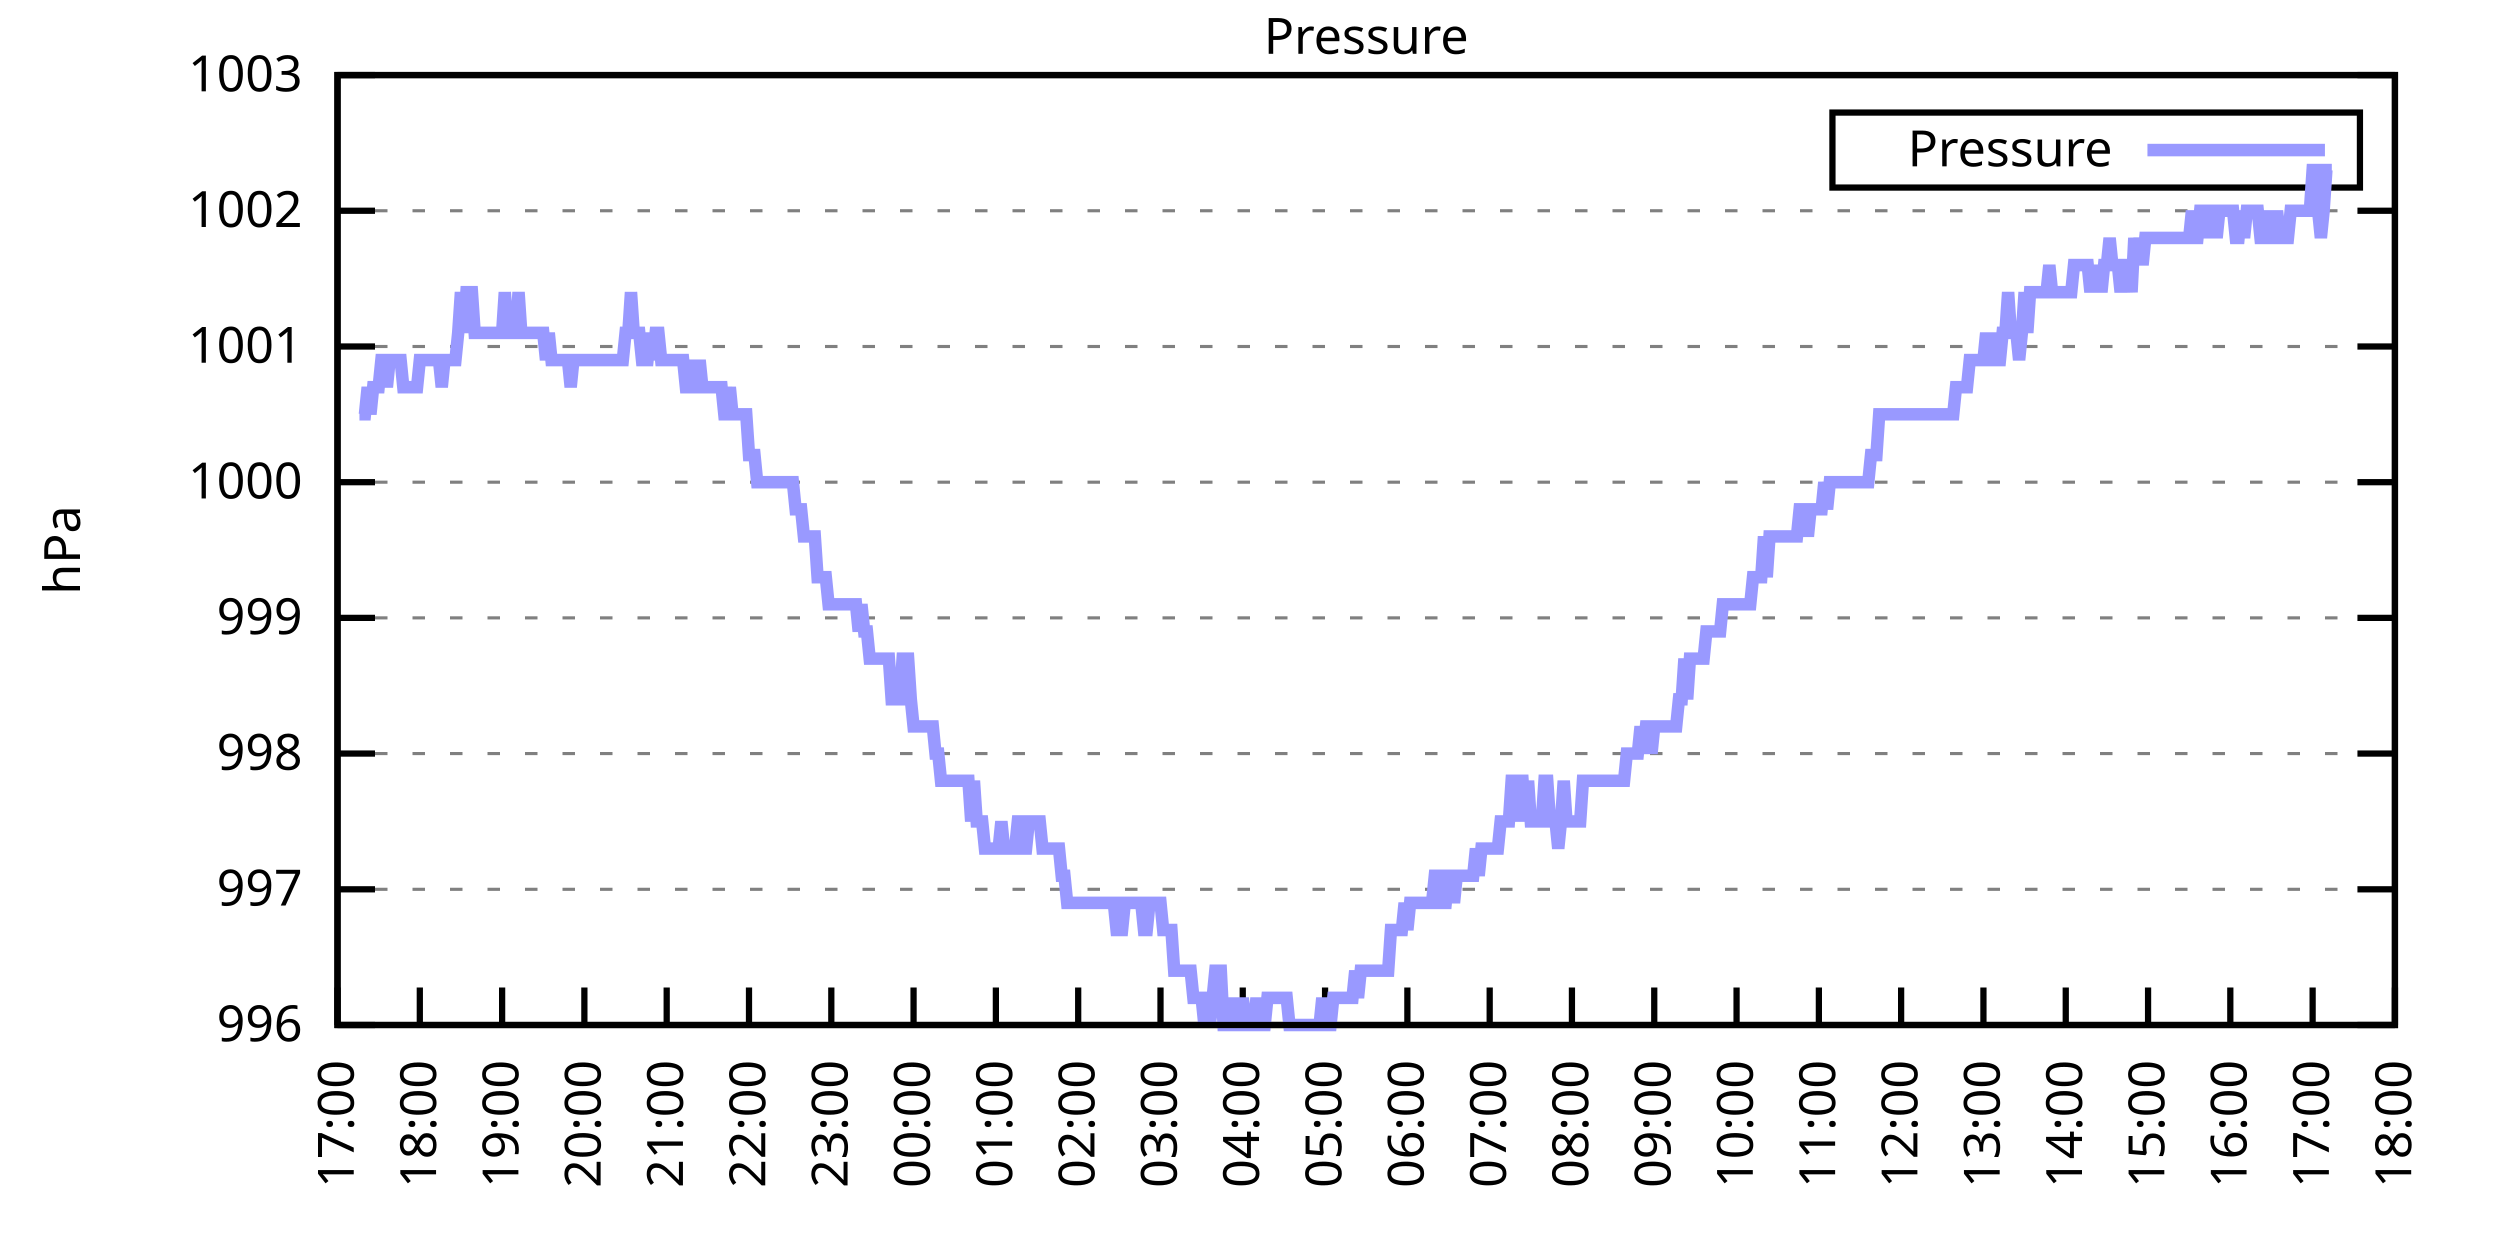
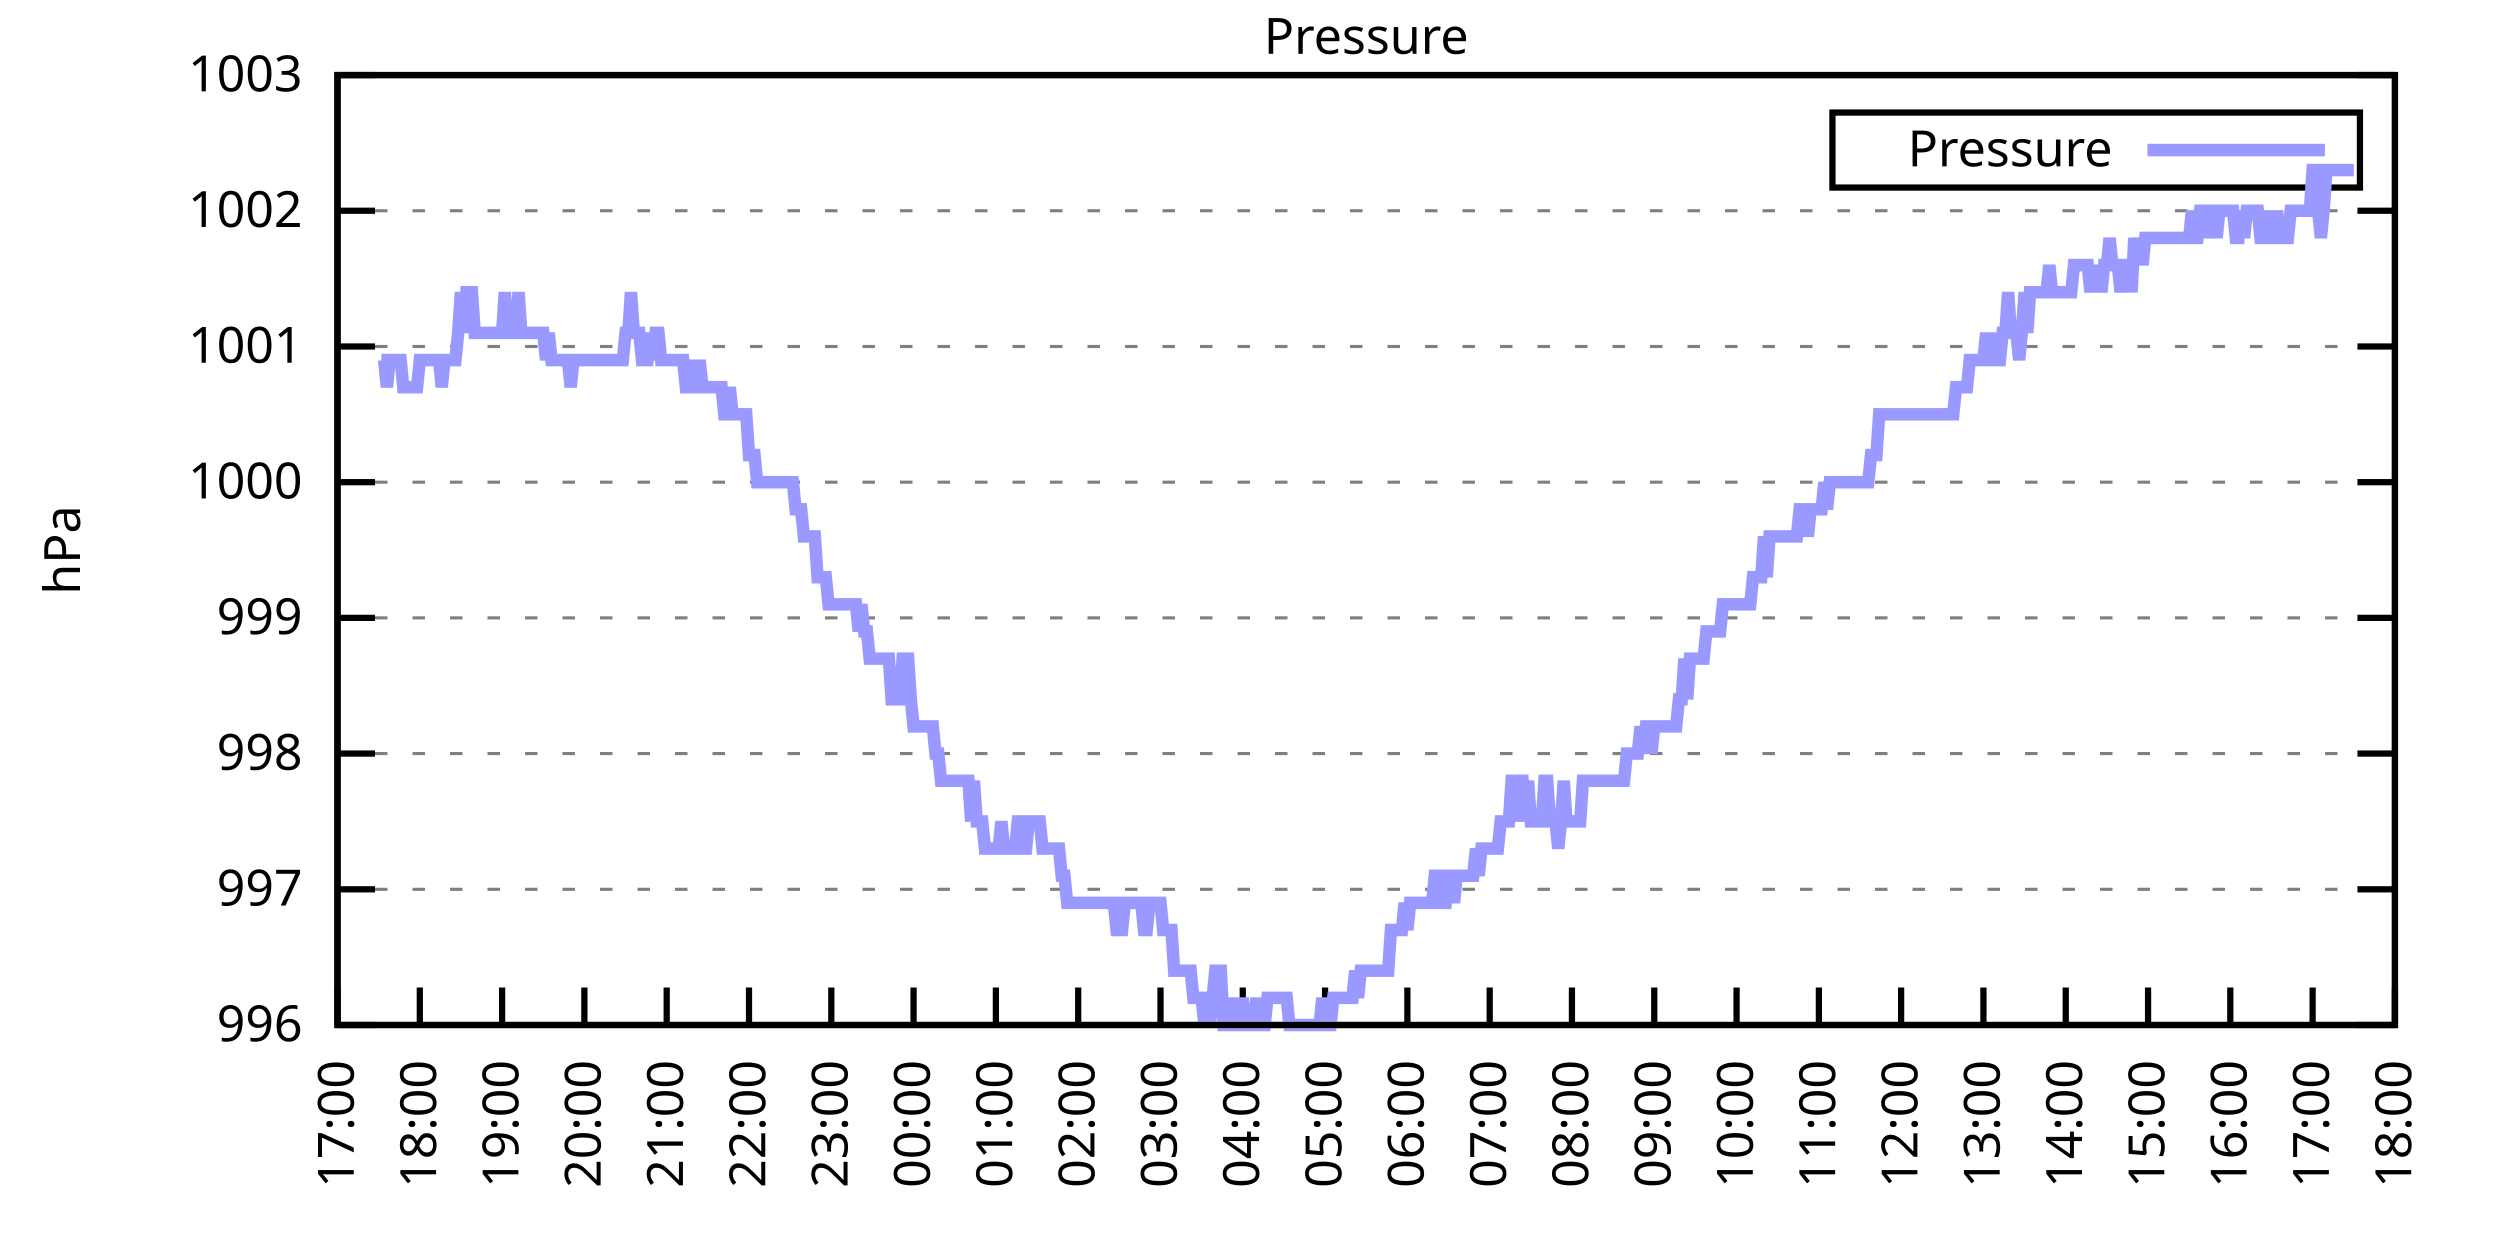
<svg xmlns="http://www.w3.org/2000/svg" xmlns:xlink="http://www.w3.org/1999/xlink" width="400" height="200" viewBox="0 0 400 200">
  <g id="gnuplot_canvas">
    <rect x="0" y="0" width="400" height="200" fill="none" />
    <defs>
      <circle id="gpDot" r="0.5" stroke-width="0.5" stroke="currentColor" />
      <path id="gpPt0" stroke-width="0.333" stroke="currentColor" d="M-1,0 h2 M0,-1 v2" />
      <path id="gpPt1" stroke-width="0.333" stroke="currentColor" d="M-1,-1 L1,1 M1,-1 L-1,1" />
      <path id="gpPt2" stroke-width="0.333" stroke="currentColor" d="M-1,0 L1,0 M0,-1 L0,1 M-1,-1 L1,1 M-1,1 L1,-1" />
      <rect id="gpPt3" stroke-width="0.333" stroke="currentColor" x="-1" y="-1" width="2" height="2" />
      <rect id="gpPt4" stroke-width="0.333" stroke="currentColor" fill="currentColor" x="-1" y="-1" width="2" height="2" />
      <circle id="gpPt5" stroke-width="0.333" stroke="currentColor" cx="0" cy="0" r="1" />
      <use xlink:href="#gpPt5" id="gpPt6" fill="currentColor" stroke="none" />
      <path id="gpPt7" stroke-width="0.333" stroke="currentColor" d="M0,-1.33 L-1.33,0.67 L1.33,0.67 z" />
      <use xlink:href="#gpPt7" id="gpPt8" fill="currentColor" stroke="none" />
      <use xlink:href="#gpPt7" id="gpPt9" stroke="currentColor" transform="rotate(180)" />
      <use xlink:href="#gpPt9" id="gpPt10" fill="currentColor" stroke="none" />
      <use xlink:href="#gpPt3" id="gpPt11" stroke="currentColor" transform="rotate(45)" />
      <use xlink:href="#gpPt11" id="gpPt12" fill="currentColor" stroke="none" />
      <path id="gpPt13" stroke-width="0.333" stroke="currentColor" d="M0,1.330 L1.265,0.411 L0.782,-1.067 L-0.782,-1.076 L-1.265,0.411 z" />
      <use xlink:href="#gpPt13" id="gpPt14" fill="currentColor" stroke="none" />
      <filter id="textbox" filterUnits="objectBoundingBox" x="0" y="0" height="1" width="1">
        <feFlood flood-color="white" flood-opacity="1" result="bgnd" />
        <feComposite in="SourceGraphic" in2="bgnd" operator="atop" />
      </filter>
      <filter id="greybox" filterUnits="objectBoundingBox" x="0" y="0" height="1" width="1">
        <feFlood flood-color="lightgrey" flood-opacity="1" result="grey" />
        <feComposite in="SourceGraphic" in2="grey" operator="atop" />
      </filter>
    </defs>
    <g fill="none" color="white" stroke="currentColor" stroke-width="1.00" stroke-linecap="butt" stroke-linejoin="miter">
</g>
    <g fill="none" color="black" stroke="currentColor" stroke-width="1.00" stroke-linecap="butt" stroke-linejoin="miter">
      <g stroke="none" shape-rendering="crispEdges">
        <polygon fill="rgb(255, 255, 255)" points="54.00,164.00 383.18,164.00 383.18,12.02 54.00,12.02 " />
      </g>
    </g>
    <g fill="none" color="black" stroke="currentColor" stroke-width="1.00" stroke-linecap="butt" stroke-linejoin="miter">
</g>
    <g fill="none" color="black" stroke="black" stroke-width="0.50" stroke-linecap="butt" stroke-linejoin="miter">
</g>
    <g fill="none" color="gray" stroke="currentColor" stroke-width="0.50" stroke-linecap="butt" stroke-linejoin="miter">
      <path stroke="gray" stroke-dasharray="2,4" class="gridline" d="M54.00,164.00 L383.19,164.00  " />
    </g>
    <g fill="none" color="gray" stroke="gray" stroke-width="1.00" stroke-linecap="butt" stroke-linejoin="miter">
</g>
    <g fill="none" color="black" stroke="currentColor" stroke-width="1.00" stroke-linecap="butt" stroke-linejoin="miter">
      <path stroke="black" d="M54.00,164.00 L60.00,164.00 M383.19,164.00 L377.19,164.00  " />
      <g transform="translate(48.40,166.60)" stroke="none" fill="black" font-family="Sans" font-size="8.00" text-anchor="end">
        <text>
          <tspan font-family="Sans"> 996</tspan>
        </text>
      </g>
    </g>
    <g fill="none" color="black" stroke="currentColor" stroke-width="1.00" stroke-linecap="butt" stroke-linejoin="miter">
</g>
    <g fill="none" color="black" stroke="black" stroke-width="0.50" stroke-linecap="butt" stroke-linejoin="miter">
</g>
    <g fill="none" color="gray" stroke="currentColor" stroke-width="0.50" stroke-linecap="butt" stroke-linejoin="miter">
      <path stroke="gray" stroke-dasharray="2,4" class="gridline" d="M54.00,142.29 L383.19,142.29  " />
    </g>
    <g fill="none" color="gray" stroke="gray" stroke-width="1.00" stroke-linecap="butt" stroke-linejoin="miter">
</g>
    <g fill="none" color="black" stroke="currentColor" stroke-width="1.00" stroke-linecap="butt" stroke-linejoin="miter">
      <path stroke="black" d="M54.00,142.29 L60.00,142.29 M383.19,142.29 L377.19,142.29  " />
      <g transform="translate(48.40,144.89)" stroke="none" fill="black" font-family="Sans" font-size="8.00" text-anchor="end">
        <text>
          <tspan font-family="Sans"> 997</tspan>
        </text>
      </g>
    </g>
    <g fill="none" color="black" stroke="currentColor" stroke-width="1.00" stroke-linecap="butt" stroke-linejoin="miter">
</g>
    <g fill="none" color="black" stroke="black" stroke-width="0.50" stroke-linecap="butt" stroke-linejoin="miter">
</g>
    <g fill="none" color="gray" stroke="currentColor" stroke-width="0.50" stroke-linecap="butt" stroke-linejoin="miter">
      <path stroke="gray" stroke-dasharray="2,4" class="gridline" d="M54.00,120.57 L383.19,120.57  " />
    </g>
    <g fill="none" color="gray" stroke="gray" stroke-width="1.00" stroke-linecap="butt" stroke-linejoin="miter">
</g>
    <g fill="none" color="black" stroke="currentColor" stroke-width="1.00" stroke-linecap="butt" stroke-linejoin="miter">
      <path stroke="black" d="M54.00,120.57 L60.00,120.57 M383.19,120.57 L377.19,120.57  " />
      <g transform="translate(48.40,123.17)" stroke="none" fill="black" font-family="Sans" font-size="8.00" text-anchor="end">
        <text>
          <tspan font-family="Sans"> 998</tspan>
        </text>
      </g>
    </g>
    <g fill="none" color="black" stroke="currentColor" stroke-width="1.00" stroke-linecap="butt" stroke-linejoin="miter">
</g>
    <g fill="none" color="black" stroke="black" stroke-width="0.50" stroke-linecap="butt" stroke-linejoin="miter">
</g>
    <g fill="none" color="gray" stroke="currentColor" stroke-width="0.50" stroke-linecap="butt" stroke-linejoin="miter">
      <path stroke="gray" stroke-dasharray="2,4" class="gridline" d="M54.00,98.86 L383.19,98.86  " />
    </g>
    <g fill="none" color="gray" stroke="gray" stroke-width="1.00" stroke-linecap="butt" stroke-linejoin="miter">
</g>
    <g fill="none" color="black" stroke="currentColor" stroke-width="1.00" stroke-linecap="butt" stroke-linejoin="miter">
      <path stroke="black" d="M54.00,98.86 L60.00,98.86 M383.19,98.86 L377.19,98.86  " />
      <g transform="translate(48.40,101.46)" stroke="none" fill="black" font-family="Sans" font-size="8.00" text-anchor="end">
        <text>
          <tspan font-family="Sans"> 999</tspan>
        </text>
      </g>
    </g>
    <g fill="none" color="black" stroke="currentColor" stroke-width="1.00" stroke-linecap="butt" stroke-linejoin="miter">
</g>
    <g fill="none" color="black" stroke="black" stroke-width="0.50" stroke-linecap="butt" stroke-linejoin="miter">
</g>
    <g fill="none" color="gray" stroke="currentColor" stroke-width="0.50" stroke-linecap="butt" stroke-linejoin="miter">
      <path stroke="gray" stroke-dasharray="2,4" class="gridline" d="M54.00,77.15 L383.19,77.15  " />
    </g>
    <g fill="none" color="gray" stroke="gray" stroke-width="1.00" stroke-linecap="butt" stroke-linejoin="miter">
</g>
    <g fill="none" color="black" stroke="currentColor" stroke-width="1.00" stroke-linecap="butt" stroke-linejoin="miter">
      <path stroke="black" d="M54.00,77.15 L60.00,77.15 M383.19,77.15 L377.19,77.15  " />
      <g transform="translate(48.40,79.75)" stroke="none" fill="black" font-family="Sans" font-size="8.00" text-anchor="end">
        <text>
          <tspan font-family="Sans"> 1000</tspan>
        </text>
      </g>
    </g>
    <g fill="none" color="black" stroke="currentColor" stroke-width="1.00" stroke-linecap="butt" stroke-linejoin="miter">
</g>
    <g fill="none" color="black" stroke="black" stroke-width="0.50" stroke-linecap="butt" stroke-linejoin="miter">
</g>
    <g fill="none" color="gray" stroke="currentColor" stroke-width="0.50" stroke-linecap="butt" stroke-linejoin="miter">
      <path stroke="gray" stroke-dasharray="2,4" class="gridline" d="M54.00,55.44 L383.19,55.44  " />
    </g>
    <g fill="none" color="gray" stroke="gray" stroke-width="1.00" stroke-linecap="butt" stroke-linejoin="miter">
</g>
    <g fill="none" color="black" stroke="currentColor" stroke-width="1.00" stroke-linecap="butt" stroke-linejoin="miter">
      <path stroke="black" d="M54.00,55.44 L60.00,55.44 M383.19,55.44 L377.19,55.44  " />
      <g transform="translate(48.40,58.04)" stroke="none" fill="black" font-family="Sans" font-size="8.00" text-anchor="end">
        <text>
          <tspan font-family="Sans"> 1001</tspan>
        </text>
      </g>
    </g>
    <g fill="none" color="black" stroke="currentColor" stroke-width="1.00" stroke-linecap="butt" stroke-linejoin="miter">
</g>
    <g fill="none" color="black" stroke="black" stroke-width="0.50" stroke-linecap="butt" stroke-linejoin="miter">
</g>
    <g fill="none" color="gray" stroke="currentColor" stroke-width="0.50" stroke-linecap="butt" stroke-linejoin="miter">
      <path stroke="gray" stroke-dasharray="2,4" class="gridline" d="M54.00,33.72 L383.19,33.72  " />
    </g>
    <g fill="none" color="gray" stroke="gray" stroke-width="1.00" stroke-linecap="butt" stroke-linejoin="miter">
</g>
    <g fill="none" color="black" stroke="currentColor" stroke-width="1.00" stroke-linecap="butt" stroke-linejoin="miter">
      <path stroke="black" d="M54.00,33.72 L60.00,33.72 M383.19,33.72 L377.19,33.72  " />
      <g transform="translate(48.40,36.32)" stroke="none" fill="black" font-family="Sans" font-size="8.00" text-anchor="end">
        <text>
          <tspan font-family="Sans"> 1002</tspan>
        </text>
      </g>
    </g>
    <g fill="none" color="black" stroke="currentColor" stroke-width="1.00" stroke-linecap="butt" stroke-linejoin="miter">
</g>
    <g fill="none" color="black" stroke="black" stroke-width="0.50" stroke-linecap="butt" stroke-linejoin="miter">
</g>
    <g fill="none" color="gray" stroke="currentColor" stroke-width="0.50" stroke-linecap="butt" stroke-linejoin="miter">
      <path stroke="gray" stroke-dasharray="2,4" class="gridline" d="M54.00,12.01 L383.19,12.01  " />
    </g>
    <g fill="none" color="gray" stroke="gray" stroke-width="1.00" stroke-linecap="butt" stroke-linejoin="miter">
</g>
    <g fill="none" color="black" stroke="currentColor" stroke-width="1.00" stroke-linecap="butt" stroke-linejoin="miter">
      <path stroke="black" d="M54.00,12.01 L60.00,12.01 M383.19,12.01 L377.19,12.01  " />
      <g transform="translate(48.40,14.61)" stroke="none" fill="black" font-family="Sans" font-size="8.00" text-anchor="end">
        <text>
          <tspan font-family="Sans"> 1003</tspan>
        </text>
      </g>
    </g>
    <g fill="none" color="black" stroke="currentColor" stroke-width="1.00" stroke-linecap="butt" stroke-linejoin="miter">
      <path stroke="black" d="M54.00,164.00 L54.00,158.00  " />
      <g transform="translate(56.60,169.60) rotate(270.00)" stroke="none" fill="black" font-family="Sans" font-size="8.00" text-anchor="end">
        <text>
          <tspan font-family="Sans">17:00</tspan>
        </text>
      </g>
    </g>
    <g fill="none" color="black" stroke="currentColor" stroke-width="1.00" stroke-linecap="butt" stroke-linejoin="miter">
      <path stroke="black" d="M67.17,164.00 L67.17,158.00  " />
      <g transform="translate(69.77,169.60) rotate(270.00)" stroke="none" fill="black" font-family="Sans" font-size="8.00" text-anchor="end">
        <text>
          <tspan font-family="Sans">18:00</tspan>
        </text>
      </g>
    </g>
    <g fill="none" color="black" stroke="currentColor" stroke-width="1.00" stroke-linecap="butt" stroke-linejoin="miter">
      <path stroke="black" d="M80.34,164.00 L80.34,158.00  " />
      <g transform="translate(82.94,169.60) rotate(270.00)" stroke="none" fill="black" font-family="Sans" font-size="8.00" text-anchor="end">
        <text>
          <tspan font-family="Sans">19:00</tspan>
        </text>
      </g>
    </g>
    <g fill="none" color="black" stroke="currentColor" stroke-width="1.00" stroke-linecap="butt" stroke-linejoin="miter">
      <path stroke="black" d="M93.50,164.00 L93.50,158.00  " />
      <g transform="translate(96.10,169.60) rotate(270.00)" stroke="none" fill="black" font-family="Sans" font-size="8.00" text-anchor="end">
        <text>
          <tspan font-family="Sans">20:00</tspan>
        </text>
      </g>
    </g>
    <g fill="none" color="black" stroke="currentColor" stroke-width="1.00" stroke-linecap="butt" stroke-linejoin="miter">
      <path stroke="black" d="M106.67,164.00 L106.67,158.00  " />
      <g transform="translate(109.27,169.60) rotate(270.00)" stroke="none" fill="black" font-family="Sans" font-size="8.00" text-anchor="end">
        <text>
          <tspan font-family="Sans">21:00</tspan>
        </text>
      </g>
    </g>
    <g fill="none" color="black" stroke="currentColor" stroke-width="1.00" stroke-linecap="butt" stroke-linejoin="miter">
      <path stroke="black" d="M119.84,164.00 L119.84,158.00  " />
      <g transform="translate(122.44,169.60) rotate(270.00)" stroke="none" fill="black" font-family="Sans" font-size="8.00" text-anchor="end">
        <text>
          <tspan font-family="Sans">22:00</tspan>
        </text>
      </g>
    </g>
    <g fill="none" color="black" stroke="currentColor" stroke-width="1.00" stroke-linecap="butt" stroke-linejoin="miter">
      <path stroke="black" d="M133.01,164.00 L133.01,158.00  " />
      <g transform="translate(135.61,169.60) rotate(270.00)" stroke="none" fill="black" font-family="Sans" font-size="8.00" text-anchor="end">
        <text>
          <tspan font-family="Sans">23:00</tspan>
        </text>
      </g>
    </g>
    <g fill="none" color="black" stroke="currentColor" stroke-width="1.00" stroke-linecap="butt" stroke-linejoin="miter">
      <path stroke="black" d="M146.17,164.00 L146.17,158.00  " />
      <g transform="translate(148.77,169.60) rotate(270.00)" stroke="none" fill="black" font-family="Sans" font-size="8.00" text-anchor="end">
        <text>
          <tspan font-family="Sans">00:00</tspan>
        </text>
      </g>
    </g>
    <g fill="none" color="black" stroke="currentColor" stroke-width="1.00" stroke-linecap="butt" stroke-linejoin="miter">
      <path stroke="black" d="M159.34,164.00 L159.34,158.00  " />
      <g transform="translate(161.94,169.60) rotate(270.00)" stroke="none" fill="black" font-family="Sans" font-size="8.00" text-anchor="end">
        <text>
          <tspan font-family="Sans">01:00</tspan>
        </text>
      </g>
    </g>
    <g fill="none" color="black" stroke="currentColor" stroke-width="1.00" stroke-linecap="butt" stroke-linejoin="miter">
      <path stroke="black" d="M172.51,164.00 L172.51,158.00  " />
      <g transform="translate(175.11,169.60) rotate(270.00)" stroke="none" fill="black" font-family="Sans" font-size="8.00" text-anchor="end">
        <text>
          <tspan font-family="Sans">02:00</tspan>
        </text>
      </g>
    </g>
    <g fill="none" color="black" stroke="currentColor" stroke-width="1.00" stroke-linecap="butt" stroke-linejoin="miter">
      <path stroke="black" d="M185.68,164.00 L185.68,158.00  " />
      <g transform="translate(188.28,169.60) rotate(270.00)" stroke="none" fill="black" font-family="Sans" font-size="8.00" text-anchor="end">
        <text>
          <tspan font-family="Sans">03:00</tspan>
        </text>
      </g>
    </g>
    <g fill="none" color="black" stroke="currentColor" stroke-width="1.00" stroke-linecap="butt" stroke-linejoin="miter">
      <path stroke="black" d="M198.84,164.00 L198.84,158.00  " />
      <g transform="translate(201.44,169.60) rotate(270.00)" stroke="none" fill="black" font-family="Sans" font-size="8.00" text-anchor="end">
        <text>
          <tspan font-family="Sans">04:00</tspan>
        </text>
      </g>
    </g>
    <g fill="none" color="black" stroke="currentColor" stroke-width="1.00" stroke-linecap="butt" stroke-linejoin="miter">
      <path stroke="black" d="M212.01,164.00 L212.01,158.00  " />
      <g transform="translate(214.61,169.60) rotate(270.00)" stroke="none" fill="black" font-family="Sans" font-size="8.00" text-anchor="end">
        <text>
          <tspan font-family="Sans">05:00</tspan>
        </text>
      </g>
    </g>
    <g fill="none" color="black" stroke="currentColor" stroke-width="1.00" stroke-linecap="butt" stroke-linejoin="miter">
      <path stroke="black" d="M225.18,164.00 L225.18,158.00  " />
      <g transform="translate(227.78,169.60) rotate(270.00)" stroke="none" fill="black" font-family="Sans" font-size="8.00" text-anchor="end">
        <text>
          <tspan font-family="Sans">06:00</tspan>
        </text>
      </g>
    </g>
    <g fill="none" color="black" stroke="currentColor" stroke-width="1.00" stroke-linecap="butt" stroke-linejoin="miter">
      <path stroke="black" d="M238.35,164.00 L238.35,158.00  " />
      <g transform="translate(240.95,169.60) rotate(270.00)" stroke="none" fill="black" font-family="Sans" font-size="8.00" text-anchor="end">
        <text>
          <tspan font-family="Sans">07:00</tspan>
        </text>
      </g>
    </g>
    <g fill="none" color="black" stroke="currentColor" stroke-width="1.00" stroke-linecap="butt" stroke-linejoin="miter">
      <path stroke="black" d="M251.51,164.00 L251.51,158.00  " />
      <g transform="translate(254.11,169.60) rotate(270.00)" stroke="none" fill="black" font-family="Sans" font-size="8.00" text-anchor="end">
        <text>
          <tspan font-family="Sans">08:00</tspan>
        </text>
      </g>
    </g>
    <g fill="none" color="black" stroke="currentColor" stroke-width="1.00" stroke-linecap="butt" stroke-linejoin="miter">
      <path stroke="black" d="M264.68,164.00 L264.68,158.00  " />
      <g transform="translate(267.28,169.60) rotate(270.00)" stroke="none" fill="black" font-family="Sans" font-size="8.00" text-anchor="end">
        <text>
          <tspan font-family="Sans">09:00</tspan>
        </text>
      </g>
    </g>
    <g fill="none" color="black" stroke="currentColor" stroke-width="1.00" stroke-linecap="butt" stroke-linejoin="miter">
      <path stroke="black" d="M277.85,164.00 L277.85,158.00  " />
      <g transform="translate(280.45,169.60) rotate(270.00)" stroke="none" fill="black" font-family="Sans" font-size="8.00" text-anchor="end">
        <text>
          <tspan font-family="Sans">10:00</tspan>
        </text>
      </g>
    </g>
    <g fill="none" color="black" stroke="currentColor" stroke-width="1.00" stroke-linecap="butt" stroke-linejoin="miter">
      <path stroke="black" d="M291.02,164.00 L291.02,158.00  " />
      <g transform="translate(293.62,169.60) rotate(270.00)" stroke="none" fill="black" font-family="Sans" font-size="8.00" text-anchor="end">
        <text>
          <tspan font-family="Sans">11:00</tspan>
        </text>
      </g>
    </g>
    <g fill="none" color="black" stroke="currentColor" stroke-width="1.00" stroke-linecap="butt" stroke-linejoin="miter">
      <path stroke="black" d="M304.18,164.00 L304.18,158.00  " />
      <g transform="translate(306.78,169.60) rotate(270.00)" stroke="none" fill="black" font-family="Sans" font-size="8.00" text-anchor="end">
        <text>
          <tspan font-family="Sans">12:00</tspan>
        </text>
      </g>
    </g>
    <g fill="none" color="black" stroke="currentColor" stroke-width="1.00" stroke-linecap="butt" stroke-linejoin="miter">
      <path stroke="black" d="M317.35,164.00 L317.35,158.00  " />
      <g transform="translate(319.95,169.60) rotate(270.00)" stroke="none" fill="black" font-family="Sans" font-size="8.00" text-anchor="end">
        <text>
          <tspan font-family="Sans">13:00</tspan>
        </text>
      </g>
    </g>
    <g fill="none" color="black" stroke="currentColor" stroke-width="1.00" stroke-linecap="butt" stroke-linejoin="miter">
      <path stroke="black" d="M330.52,164.00 L330.52,158.00  " />
      <g transform="translate(333.12,169.60) rotate(270.00)" stroke="none" fill="black" font-family="Sans" font-size="8.00" text-anchor="end">
        <text>
          <tspan font-family="Sans">14:00</tspan>
        </text>
      </g>
    </g>
    <g fill="none" color="black" stroke="currentColor" stroke-width="1.00" stroke-linecap="butt" stroke-linejoin="miter">
      <path stroke="black" d="M343.69,164.00 L343.69,158.00  " />
      <g transform="translate(346.29,169.60) rotate(270.00)" stroke="none" fill="black" font-family="Sans" font-size="8.00" text-anchor="end">
        <text>
          <tspan font-family="Sans">15:00</tspan>
        </text>
      </g>
    </g>
    <g fill="none" color="black" stroke="currentColor" stroke-width="1.00" stroke-linecap="butt" stroke-linejoin="miter">
      <path stroke="black" d="M356.85,164.00 L356.85,158.00  " />
      <g transform="translate(359.45,169.60) rotate(270.00)" stroke="none" fill="black" font-family="Sans" font-size="8.00" text-anchor="end">
        <text>
          <tspan font-family="Sans">16:00</tspan>
        </text>
      </g>
    </g>
    <g fill="none" color="black" stroke="currentColor" stroke-width="1.00" stroke-linecap="butt" stroke-linejoin="miter">
      <path stroke="black" d="M370.02,164.00 L370.02,158.00  " />
      <g transform="translate(372.62,169.60) rotate(270.00)" stroke="none" fill="black" font-family="Sans" font-size="8.00" text-anchor="end">
        <text>
          <tspan font-family="Sans">17:00</tspan>
        </text>
      </g>
    </g>
    <g fill="none" color="black" stroke="currentColor" stroke-width="1.00" stroke-linecap="butt" stroke-linejoin="miter">
      <path stroke="black" d="M383.19,164.00 L383.19,158.00  " />
      <g transform="translate(385.79,169.60) rotate(270.00)" stroke="none" fill="black" font-family="Sans" font-size="8.00" text-anchor="end">
        <text>
          <tspan font-family="Sans">18:00</tspan>
        </text>
      </g>
    </g>
    <g fill="none" color="black" stroke="currentColor" stroke-width="1.00" stroke-linecap="butt" stroke-linejoin="miter">
</g>
    <g fill="none" color="black" stroke="currentColor" stroke-width="1.00" stroke-linecap="butt" stroke-linejoin="miter">
      <path stroke="black" d="M54.00,12.01 L54.00,164.00 L383.19,164.00 L383.19,12.01 L54.00,12.01 Z  " />
    </g>
    <g fill="none" color="black" stroke="currentColor" stroke-width="1.00" stroke-linecap="butt" stroke-linejoin="miter">
</g>
    <g fill="none" color="black" stroke="currentColor" stroke-width="1.00" stroke-linecap="butt" stroke-linejoin="miter">
      <path stroke="black" d="M293.19,30.01 L293.19,18.01 L377.59,18.01 L377.59,30.01 L293.19,30.01 Z  " />
    </g>
    <g id="Pressure_plot_1">
      <g fill="none" color="white" stroke="black" stroke-width="2.00" stroke-linecap="butt" stroke-linejoin="miter">
</g>
      <g fill="none" color="black" stroke="currentColor" stroke-width="2.00" stroke-linecap="butt" stroke-linejoin="miter">
        <g transform="translate(337.99,26.61)" stroke="none" fill="black" font-family="Sans" font-size="8.00" text-anchor="end">
          <text>
            <tspan font-family="Sans">Pressure</tspan>
          </text>
        </g>
      </g>
      <g fill="none" color="black" stroke="currentColor" stroke-width="2.00" stroke-linecap="butt" stroke-linejoin="miter">
-         <path stroke="rgb(153, 153, 255)" d="M343.59,24.01 L371.99,24.01 M57.51,66.29 L57.95,66.29 L58.39,66.29 L58.83,61.95 L59.27,66.29 L59.71,61.95   L60.14,61.95 L60.58,61.95 L61.02,57.61 L61.46,57.61 L61.90,61.95 L62.34,57.61 L62.78,57.61 L63.22,57.61   L63.66,57.61 L64.10,57.61 L64.53,61.95 L64.97,61.95 L65.41,61.95 L65.85,61.95 L66.29,61.95 L66.73,61.95   L67.17,57.61 L67.61,57.61 L68.05,57.61 L68.48,57.61 L68.92,57.61 L69.36,57.61 L69.80,57.61 L70.24,57.61   L70.68,61.95 L71.12,57.61 L71.56,57.61 L72.00,57.61 L72.43,57.61 L72.87,57.61 L73.31,53.26 L73.75,46.75   L74.19,53.26 L74.63,46.75 L75.07,46.75 L75.51,46.75 L75.95,53.26 L76.38,53.26 L76.82,53.26 L77.26,53.26   L77.70,53.26 L78.14,53.26 L78.58,53.26 L79.02,53.26 L79.46,53.26 L79.90,53.26 L80.34,53.26 L80.77,46.75   L81.21,53.26 L81.65,53.26 L82.09,53.26 L82.53,53.26 L82.97,46.75 L83.41,53.26 L83.85,53.26 L84.29,53.26   L84.72,53.26 L85.16,53.26 L85.60,53.26 L86.04,53.26 L86.48,53.26 L86.92,53.26 L87.36,57.61 L87.80,53.26   L88.24,57.61 L88.67,57.61 L89.11,57.61 L89.55,57.61 L89.99,57.61 L90.43,57.61 L90.87,57.61 L91.31,61.95   L91.75,57.61 L92.19,57.61 L92.62,57.61 L93.06,57.61 L93.50,57.61 L93.94,57.61 L94.38,57.61 L94.82,57.61   L95.26,57.61 L95.70,57.61 L96.14,57.61 L96.58,57.61 L97.01,57.61 L97.45,57.61 L97.89,57.61 L98.33,57.61   L98.77,57.61 L99.21,57.61 L99.65,57.61 L100.09,53.26 L100.53,53.26 L100.96,46.75 L101.40,53.26 L101.84,53.26   L102.28,53.26 L102.72,57.61 L103.16,57.61 L103.60,57.61 L104.04,53.26 L104.48,57.61 L104.91,53.26 L105.35,53.26   L105.79,57.61 L106.23,57.61 L106.67,57.61 L107.11,57.61 L107.55,57.61 L107.99,57.61 L108.43,57.61 L108.87,57.61   L109.30,57.61 L109.74,61.95 L110.18,61.95 L110.62,61.95 L111.06,57.61 L111.50,61.95 L111.94,57.61 L112.38,61.95   L112.82,61.95 L113.25,61.95 L113.69,61.95 L114.13,61.95 L114.57,61.95 L115.01,61.95 L115.45,61.95 L115.89,66.29   L116.33,66.29 L116.77,61.95 L117.20,66.29 L117.64,66.29 L118.08,66.29 L118.52,66.29 L118.96,66.29 L119.40,66.29   L119.84,72.81 L120.28,72.81 L120.72,72.81 L121.15,77.15 L121.59,77.15 L122.03,77.15 L122.47,77.15 L122.91,77.15   L123.35,77.15 L123.79,77.15 L124.23,77.15 L124.67,77.15 L125.11,77.15 L125.54,77.15 L125.98,77.15 L126.42,77.15   L126.86,77.15 L127.30,81.49 L127.74,81.49 L128.18,81.49 L128.62,85.83 L129.06,85.83 L129.49,85.83 L129.93,85.83   L130.37,85.83 L130.81,92.35 L131.25,92.35 L131.69,92.35 L132.13,92.35 L132.57,96.69 L133.01,96.69 L133.44,96.69   L133.88,96.69 L134.32,96.69 L134.76,96.69 L135.20,96.69 L135.64,96.69 L136.08,96.69 L136.52,96.69 L136.96,96.69   L137.39,101.03 L137.83,96.69 L138.27,101.03 L138.71,101.03 L139.15,105.38 L139.59,105.38 L140.03,105.38 L140.47,105.38   L140.91,105.38 L141.35,105.38 L141.78,105.38 L142.22,105.38 L142.66,111.89 L143.10,111.89 L143.54,111.89 L143.98,111.89   L144.42,105.38 L144.86,105.38 L145.30,105.38 L145.73,111.89 L146.17,116.23 L146.61,116.23 L147.05,116.23 L147.49,116.23   L147.93,116.23 L148.37,116.23 L148.81,116.23 L149.25,116.23 L149.68,120.57 L150.12,120.57 L150.56,124.92 L151.00,124.92   L151.44,124.92 L151.88,124.92 L152.32,124.92 L152.76,124.92 L153.20,124.92 L153.63,124.92 L154.07,124.92 L154.51,124.92   L154.95,124.92 L155.39,131.43 L155.83,124.92 L156.27,131.43 L156.71,131.43 L157.15,131.43 L157.59,135.77 L158.02,135.77   L158.46,135.77 L158.90,135.77 L159.34,135.77 L159.78,135.77 L160.22,131.43 L160.66,135.77 L161.10,135.77 L161.54,135.77   L161.97,135.77 L162.41,135.77 L162.85,131.43 L163.29,131.43 L163.73,135.77 L164.17,135.77 L164.61,131.43 L165.05,131.43   L165.49,131.43 L165.92,131.43 L166.36,131.43 L166.80,135.77 L167.24,135.77 L167.68,135.77 L168.12,135.77 L168.56,135.77   L169.00,135.77 L169.44,135.77 L169.87,140.12 L170.31,140.12 L170.75,144.46 L171.19,144.46 L171.63,144.46 L172.07,144.46   L172.51,144.46 L172.95,144.46 L173.39,144.46 L173.83,144.46 L174.26,144.46 L174.70,144.46 L175.14,144.46 L175.58,144.46   L176.02,144.46 L176.46,144.46 L176.90,144.46 L177.34,144.46 L177.78,144.46 L178.21,144.46 L178.65,148.80 L179.09,148.80   L179.53,148.80 L179.97,144.46 L180.41,144.46 L180.85,144.46 L181.29,144.46 L181.73,144.46 L182.16,144.46 L182.60,144.46   L183.04,148.80 L183.48,148.80 L183.92,144.46 L184.36,144.46 L184.80,144.46 L185.24,144.46 L185.68,144.46 L186.11,148.80   L186.55,148.80 L186.99,148.80 L187.43,148.80 L187.87,155.31 L188.31,155.31 L188.75,155.31 L189.19,155.31 L189.63,155.31   L190.07,155.31 L190.50,155.31 L190.94,159.66 L191.38,159.66 L191.82,159.66 L192.26,159.66 L192.70,164.00 L193.14,159.66   L193.58,164.00 L194.02,159.66 L194.45,155.31 L194.89,155.31 L195.33,155.31 L195.77,164.00 L196.21,164.00 L196.65,164.00   L197.09,164.00 L197.53,159.66 L197.97,164.00 L198.40,164.00 L198.84,159.66 L199.28,164.00 L199.72,164.00 L200.16,164.00   L200.60,164.00 L201.04,159.66 L201.48,164.00 L201.92,164.00 L202.35,164.00 L202.79,159.66 L203.23,159.66 L203.67,159.66   L204.11,159.66 L204.55,159.66 L204.99,159.66 L205.43,159.66 L205.87,159.66 L206.31,164.00 L206.74,164.00 L207.18,164.00   L207.62,164.00 L208.06,164.00 L208.50,164.00 L208.94,164.00 L209.38,164.00 L209.82,164.00 L210.26,164.00 L210.69,164.00   L211.13,164.00 L211.57,159.66 L212.01,164.00 L212.45,164.00 L212.89,164.00 L213.33,159.66 L213.77,159.66 L214.21,159.66   L214.64,159.66 L215.08,159.66 L215.52,159.66 L215.96,159.66 L216.40,159.66 L216.84,155.31 L217.28,159.66 L217.72,155.31   L218.16,155.31 L218.60,155.31 L219.03,155.31 L219.47,155.31 L219.91,155.31 L220.35,155.31 L220.79,155.31 L221.23,155.31   L221.67,155.31 L222.11,155.31 L222.55,148.80 L222.98,148.80 L223.42,148.80 L223.86,148.80 L224.30,148.80 L224.74,144.46   L225.18,148.80 L225.62,144.46 L226.06,144.46 L226.50,144.46 L226.93,144.46 L227.37,144.46 L227.81,144.46 L228.25,144.46   L228.69,144.46 L229.13,144.46 L229.57,140.12 L230.01,140.12 L230.45,140.12 L230.88,144.46 L231.32,144.46 L231.76,140.12   L232.20,140.12 L232.64,144.46 L233.08,140.12 L233.52,140.12 L233.96,140.12 L234.40,140.12 L234.84,140.12 L235.27,140.12   L235.71,140.12 L236.15,135.77 L236.59,140.12 L237.03,135.77 L237.47,135.77 L237.91,135.77 L238.35,135.77 L238.79,135.77   L239.22,135.77 L239.66,135.77 L240.10,131.43 L240.54,131.43 L240.98,131.43 L241.42,131.43 L241.86,124.92 L242.30,124.92   L242.74,131.43 L243.17,124.92 L243.61,124.92 L244.05,131.43 L244.49,124.92 L244.93,131.43 L245.37,131.43 L245.81,131.43   L246.25,131.43 L246.69,131.43 L247.12,124.92 L247.56,124.92 L248.00,131.43 L248.44,131.43 L248.88,131.43 L249.32,135.77   L249.76,131.43 L250.20,124.92 L250.64,131.43 L251.08,131.43 L251.51,131.43 L251.95,131.43 L252.39,131.43 L252.83,131.43   L253.27,124.92 L253.71,124.92 L254.15,124.92 L254.59,124.92 L255.03,124.92 L255.46,124.92 L255.90,124.92 L256.34,124.92   L256.78,124.92 L257.22,124.92 L257.66,124.92 L258.10,124.92 L258.54,124.92 L258.98,124.92 L259.41,124.92 L259.85,124.92   L260.29,120.57 L260.73,120.57 L261.17,120.57 L261.61,120.57 L262.05,120.57 L262.49,116.23 L262.93,120.57 L263.36,116.23   L263.80,116.23 L264.24,120.57 L264.68,116.23 L265.12,116.23 L265.56,116.23 L266.00,116.23 L266.44,116.23 L266.88,116.23   L267.32,116.23 L267.75,116.23 L268.19,116.23 L268.63,111.89 L269.07,111.89 L269.51,105.38 L269.95,111.89 L270.39,105.38   L270.83,105.38 L271.27,105.38 L271.70,105.38 L272.14,105.38 L272.58,105.38 L273.02,101.03 L273.46,101.03 L273.90,101.03   L274.34,101.03 L274.78,101.03 L275.22,101.03 L275.65,96.69 L276.09,96.69 L276.53,96.69 L276.97,96.69 L277.41,96.69   L277.85,96.69 L278.29,96.69 L278.73,96.69 L279.17,96.69 L279.60,96.69 L280.04,96.69 L280.48,92.35 L280.92,92.35   L281.36,92.35 L281.80,92.35 L282.24,85.83 L282.68,92.35 L283.12,85.83 L283.56,85.83 L283.99,85.83 L284.43,85.83   L284.87,85.83 L285.31,85.83 L285.75,85.83 L286.19,85.83 L286.63,85.83 L287.07,85.83 L287.51,85.83 L287.94,81.49   L288.38,81.49 L288.82,81.49 L289.26,85.83 L289.70,81.49 L290.14,81.49 L290.58,81.49 L291.02,81.49 L291.46,81.49   L291.89,77.15 L292.33,81.49 L292.77,77.15 L293.21,77.15 L293.65,77.15 L294.09,77.15 L294.53,77.15 L294.97,77.15   L295.41,77.15 L295.84,77.15 L296.28,77.15 L296.72,77.15 L297.16,77.15 L297.60,77.15 L298.04,77.15 L298.48,77.15   L298.92,77.15 L299.36,72.81 L299.80,72.81 L300.23,72.81 L300.67,66.29 L301.11,66.29 L301.55,66.29 L301.99,66.29   L302.43,66.29 L302.87,66.29 L303.31,66.29 L303.75,66.29 L304.18,66.29 L304.62,66.29 L305.06,66.29 L305.50,66.29   L305.94,66.29 L306.38,66.29 L306.82,66.29 L307.26,66.29 L307.70,66.29 L308.13,66.29 L308.57,66.29 L309.01,66.29   L309.45,66.29 L309.89,66.29 L310.33,66.29 L310.77,66.29 L311.21,66.29 L311.65,66.29 L312.08,66.29 L312.52,66.29   L312.96,61.95 L313.40,61.95 L313.84,61.95 L314.28,61.95 L314.72,61.95 L315.16,57.61 L315.60,57.61 L316.04,57.61   L316.47,57.61 L316.91,57.61 L317.35,57.61 L317.79,53.26 L318.23,57.61 L318.67,53.26 L319.11,57.61 L319.55,57.61   L319.99,57.61 L320.42,53.26 L320.86,53.26 L321.30,46.75 L321.74,53.26 L322.18,53.26 L322.62,53.26 L323.06,57.61   L323.50,53.26 L323.94,46.75 L324.37,53.26 L324.81,46.75 L325.25,46.75 L325.69,46.75 L326.13,46.75 L326.57,46.75   L327.01,46.75 L327.45,46.75 L327.89,42.41 L328.33,46.75 L328.76,46.75 L329.20,46.75 L329.64,46.75 L330.08,46.75   L330.52,46.75 L330.96,46.75 L331.40,46.75 L331.84,42.41 L332.28,42.41 L332.71,42.41 L333.15,42.41 L333.59,42.41   L334.03,42.41 L334.47,46.75 L334.91,42.41 L335.35,46.75 L335.79,42.41 L336.23,46.75 L336.66,42.41 L337.10,42.41   L337.54,38.07 L337.98,42.41 L338.42,42.41 L338.86,42.41 L339.30,46.75 L339.74,42.41 L340.18,42.41 L340.61,42.41   L341.05,46.75 L341.49,38.07 L341.93,42.41 L342.37,38.07 L342.81,42.41 L343.25,38.07 L343.69,38.07 L344.13,38.07   L344.57,38.07 L345.00,38.07 L345.44,38.07 L345.88,38.07 L346.32,38.07 L346.76,38.07 L347.20,38.07 L347.64,38.07   L348.08,38.07 L348.52,38.07 L348.95,38.07 L349.39,38.07 L349.83,38.07 L350.27,38.07 L350.71,33.72 L351.15,38.07   L351.59,38.07 L352.03,33.72 L352.47,33.72 L352.90,33.72 L353.34,38.07 L353.78,33.72 L354.22,33.72 L354.66,38.07   L355.10,33.72 L355.54,33.72 L355.98,33.72 L356.42,33.72 L356.85,33.72 L357.29,33.72 L357.73,38.07 L358.17,38.07   L358.61,33.72 L359.05,38.07 L359.49,33.72 L359.93,33.72 L360.37,33.72 L360.81,33.72 L361.24,33.72 L361.68,38.07   L362.12,38.07 L362.56,33.72 L363.00,38.07 L363.44,38.07 L363.88,38.07 L364.32,33.72 L364.76,38.07 L365.19,38.07   L365.63,38.07 L366.07,38.07 L366.51,33.72 L366.95,33.72 L367.39,33.72 L367.83,33.72 L368.27,33.72 L368.71,33.72   L369.14,33.72 L369.58,33.72 L370.02,27.21 L370.46,27.21 L370.90,33.72 L371.34,38.07 L371.78,33.72 L372.22,27.21   L372.66,27.21 L373.09,27.21  " />
+         <path stroke="rgb(153, 153, 255)" d="M343.59,24.01 L371.99,24.01 M61.02,57.61 L61.46,57.61 L61.90,61.95 L62.34,57.61 L62.78,57.61 L63.22,57.61   L63.66,57.61 L64.10,57.61 L64.53,61.95 L64.97,61.95 L65.41,61.95 L65.85,61.95 L66.29,61.95 L66.73,61.95   L67.17,57.61 L67.61,57.61 L68.05,57.61 L68.48,57.61 L68.92,57.61 L69.36,57.61 L69.80,57.61 L70.24,57.61   L70.68,61.95 L71.12,57.61 L71.56,57.61 L72.00,57.61 L72.43,57.61 L72.87,57.61 L73.31,53.26 L73.75,46.75   L74.19,53.26 L74.63,46.75 L75.07,46.75 L75.51,46.75 L75.95,53.26 L76.38,53.26 L76.82,53.26 L77.26,53.26   L77.70,53.26 L78.14,53.26 L78.58,53.26 L79.02,53.26 L79.46,53.26 L79.90,53.26 L80.34,53.26 L80.77,46.75   L81.21,53.26 L81.65,53.26 L82.09,53.26 L82.53,53.26 L82.97,46.75 L83.41,53.26 L83.85,53.26 L84.29,53.26   L84.72,53.26 L85.16,53.26 L85.60,53.26 L86.04,53.26 L86.48,53.26 L86.92,53.26 L87.36,57.61 L87.80,53.26   L88.24,57.61 L88.67,57.61 L89.11,57.61 L89.55,57.61 L89.99,57.61 L90.43,57.61 L90.87,57.61 L91.31,61.95   L91.75,57.61 L92.19,57.61 L92.62,57.61 L93.06,57.61 L93.50,57.61 L93.94,57.61 L94.38,57.61 L94.82,57.61   L95.26,57.61 L95.70,57.61 L96.14,57.61 L96.58,57.61 L97.01,57.61 L97.45,57.61 L97.89,57.61 L98.33,57.61   L98.77,57.61 L99.21,57.61 L99.65,57.61 L100.09,53.26 L100.53,53.26 L100.96,46.75 L101.40,53.26 L101.84,53.26   L102.28,53.26 L102.72,57.61 L103.16,57.61 L103.60,57.61 L104.04,53.26 L104.48,57.61 L104.91,53.26 L105.35,53.26   L105.79,57.61 L106.23,57.61 L106.67,57.61 L107.11,57.61 L107.55,57.61 L107.99,57.61 L108.43,57.61 L108.87,57.61   L109.30,57.61 L109.74,61.95 L110.18,61.95 L110.62,61.95 L111.06,57.61 L111.50,61.95 L111.94,57.61 L112.38,61.95   L112.82,61.95 L113.25,61.95 L113.69,61.95 L114.13,61.95 L114.57,61.95 L115.01,61.95 L115.45,61.95 L115.89,66.29   L116.33,66.29 L116.77,61.95 L117.20,66.29 L117.64,66.29 L118.08,66.29 L118.52,66.29 L118.96,66.29 L119.40,66.29   L119.84,72.81 L120.28,72.81 L120.72,72.81 L121.15,77.15 L121.59,77.15 L122.03,77.15 L122.47,77.15 L122.91,77.15   L123.35,77.15 L123.79,77.15 L124.23,77.15 L124.67,77.15 L125.11,77.15 L125.54,77.15 L125.98,77.15 L126.42,77.15   L126.86,77.15 L127.30,81.49 L127.74,81.49 L128.18,81.49 L128.62,85.83 L129.06,85.83 L129.49,85.83 L129.93,85.83   L130.37,85.83 L130.81,92.35 L131.25,92.35 L131.69,92.35 L132.13,92.35 L132.57,96.69 L133.01,96.69 L133.44,96.69   L133.88,96.69 L134.32,96.69 L134.76,96.69 L135.20,96.69 L135.64,96.69 L136.08,96.69 L136.52,96.69 L136.96,96.69   L137.39,101.03 L137.83,96.69 L138.27,101.03 L138.71,101.03 L139.15,105.38 L139.59,105.38 L140.03,105.38 L140.47,105.38   L140.91,105.38 L141.35,105.38 L141.78,105.38 L142.22,105.38 L142.66,111.89 L143.10,111.89 L143.54,111.89 L143.98,111.89   L144.42,105.38 L144.86,105.38 L145.30,105.38 L145.73,111.89 L146.17,116.23 L146.61,116.23 L147.05,116.23 L147.49,116.23   L147.93,116.23 L148.37,116.23 L148.81,116.23 L149.25,116.23 L149.68,120.57 L150.12,120.57 L150.56,124.92 L151.00,124.92   L151.44,124.92 L151.88,124.92 L152.32,124.92 L152.76,124.92 L153.20,124.92 L153.63,124.92 L154.07,124.92 L154.51,124.92   L154.95,124.92 L155.39,131.43 L155.83,124.92 L156.27,131.43 L156.71,131.43 L157.15,131.43 L157.59,135.77 L158.02,135.77   L158.46,135.77 L158.90,135.77 L159.34,135.77 L159.78,135.77 L160.22,131.43 L160.66,135.77 L161.10,135.77 L161.54,135.77   L161.97,135.77 L162.41,135.77 L162.85,131.43 L163.29,131.43 L163.73,135.77 L164.17,135.77 L164.61,131.43 L165.05,131.43   L165.49,131.43 L165.92,131.43 L166.36,131.43 L166.80,135.77 L167.24,135.77 L167.68,135.77 L168.12,135.77 L168.56,135.77   L169.00,135.77 L169.44,135.77 L169.87,140.12 L170.31,140.12 L170.75,144.46 L171.19,144.46 L171.63,144.46 L172.07,144.46   L172.51,144.46 L172.95,144.46 L173.39,144.46 L173.83,144.46 L174.26,144.46 L174.70,144.46 L175.14,144.46 L175.58,144.46   L176.02,144.46 L176.46,144.46 L176.90,144.46 L177.34,144.46 L177.78,144.46 L178.21,144.46 L178.65,148.80 L179.09,148.80   L179.53,148.80 L179.97,144.46 L180.41,144.46 L180.85,144.46 L181.29,144.46 L181.73,144.46 L182.16,144.46 L182.60,144.46   L183.04,148.80 L183.48,148.80 L183.92,144.46 L184.36,144.46 L184.80,144.46 L185.24,144.46 L185.68,144.46 L186.11,148.80   L186.55,148.80 L186.99,148.80 L187.43,148.80 L187.87,155.31 L188.31,155.31 L188.75,155.31 L189.19,155.31 L189.63,155.31   L190.07,155.31 L190.50,155.31 L190.94,159.66 L191.38,159.66 L191.82,159.66 L192.26,159.66 L192.70,164.00 L193.14,159.66   L193.58,164.00 L194.02,159.66 L194.45,155.31 L194.89,155.31 L195.33,155.31 L195.77,164.00 L196.21,164.00 L196.65,164.00   L197.09,164.00 L197.53,159.66 L197.97,164.00 L198.40,164.00 L198.84,159.66 L199.28,164.00 L199.72,164.00 L200.16,164.00   L200.60,164.00 L201.04,159.66 L201.48,164.00 L201.92,164.00 L202.35,164.00 L202.79,159.66 L203.23,159.66 L203.67,159.66   L204.11,159.66 L204.55,159.66 L204.99,159.66 L205.43,159.66 L205.87,159.66 L206.31,164.00 L206.74,164.00 L207.18,164.00   L207.62,164.00 L208.06,164.00 L208.50,164.00 L208.94,164.00 L209.38,164.00 L209.82,164.00 L210.26,164.00 L210.69,164.00   L211.13,164.00 L211.57,159.66 L212.01,164.00 L212.45,164.00 L212.89,164.00 L213.33,159.66 L213.77,159.66 L214.21,159.66   L214.64,159.66 L215.08,159.66 L215.52,159.66 L215.96,159.66 L216.40,159.66 L216.84,155.31 L217.28,159.66 L217.72,155.31   L218.16,155.31 L218.60,155.31 L219.03,155.31 L219.47,155.31 L219.91,155.31 L220.35,155.31 L220.79,155.31 L221.23,155.31   L221.67,155.31 L222.11,155.31 L222.55,148.80 L222.98,148.80 L223.42,148.80 L223.86,148.80 L224.30,148.80 L224.74,144.46   L225.18,148.80 L225.62,144.46 L226.06,144.46 L226.50,144.46 L226.93,144.46 L227.37,144.46 L227.81,144.46 L228.25,144.46   L228.69,144.46 L229.13,144.46 L229.57,140.12 L230.01,140.12 L230.45,140.12 L230.88,144.46 L231.32,144.46 L231.76,140.12   L232.20,140.12 L232.64,144.46 L233.08,140.12 L233.52,140.12 L233.96,140.12 L234.40,140.12 L234.84,140.12 L235.27,140.12   L235.71,140.12 L236.15,135.77 L236.59,140.12 L237.03,135.77 L237.47,135.77 L237.91,135.77 L238.35,135.77 L238.79,135.77   L239.22,135.77 L239.66,135.77 L240.10,131.43 L240.54,131.43 L240.98,131.43 L241.42,131.43 L241.86,124.92 L242.30,124.92   L242.74,131.43 L243.17,124.92 L243.61,124.92 L244.05,131.43 L244.49,124.92 L244.93,131.43 L245.37,131.43 L245.81,131.43   L246.25,131.43 L246.69,131.43 L247.12,124.92 L247.56,124.92 L248.00,131.43 L248.44,131.43 L248.88,131.43 L249.32,135.77   L249.76,131.43 L250.20,124.92 L250.64,131.43 L251.08,131.43 L251.51,131.43 L251.95,131.43 L252.39,131.43 L252.83,131.43   L253.27,124.92 L253.71,124.92 L254.15,124.92 L254.59,124.92 L255.03,124.92 L255.46,124.92 L255.90,124.92 L256.34,124.92   L256.78,124.92 L257.22,124.92 L257.66,124.92 L258.10,124.92 L258.54,124.92 L258.98,124.92 L259.41,124.92 L259.85,124.92   L260.29,120.57 L260.73,120.57 L261.17,120.57 L261.61,120.57 L262.05,120.57 L262.49,116.23 L262.93,120.57 L263.36,116.23   L263.80,116.23 L264.24,120.57 L264.68,116.23 L265.12,116.23 L265.56,116.23 L266.00,116.23 L266.44,116.23 L266.88,116.23   L267.32,116.23 L267.75,116.23 L268.19,116.23 L268.63,111.89 L269.07,111.89 L269.51,105.38 L269.95,111.89 L270.39,105.38   L270.83,105.38 L271.27,105.38 L271.70,105.38 L272.14,105.38 L272.58,105.38 L273.02,101.03 L273.46,101.03 L273.90,101.03   L274.34,101.03 L274.78,101.03 L275.22,101.03 L275.65,96.69 L276.09,96.69 L276.53,96.69 L276.97,96.69 L277.41,96.69   L277.85,96.69 L278.29,96.69 L278.73,96.69 L279.17,96.69 L279.60,96.69 L280.04,96.69 L280.48,92.35 L280.92,92.35   L281.36,92.35 L281.80,92.35 L282.24,85.83 L282.68,92.35 L283.12,85.83 L283.56,85.83 L283.99,85.83 L284.43,85.83   L284.87,85.83 L285.31,85.83 L285.75,85.83 L286.19,85.83 L286.63,85.83 L287.07,85.83 L287.51,85.83 L287.94,81.49   L288.38,81.49 L288.82,81.49 L289.26,85.83 L289.70,81.49 L290.14,81.49 L290.58,81.49 L291.02,81.49 L291.46,81.49   L291.89,77.15 L292.33,81.49 L292.77,77.15 L293.21,77.15 L293.65,77.15 L294.09,77.15 L294.53,77.15 L294.97,77.15   L295.41,77.15 L295.84,77.15 L296.28,77.15 L296.72,77.15 L297.16,77.15 L297.60,77.15 L298.04,77.15 L298.48,77.15   L298.92,77.15 L299.36,72.81 L299.80,72.81 L300.23,72.81 L300.67,66.29 L301.11,66.29 L301.55,66.29 L301.99,66.29   L302.43,66.29 L302.87,66.29 L303.31,66.29 L303.75,66.29 L304.18,66.29 L304.62,66.29 L305.06,66.29 L305.50,66.29   L305.94,66.29 L306.38,66.29 L306.82,66.29 L307.26,66.29 L307.70,66.29 L308.13,66.29 L308.57,66.29 L309.01,66.29   L309.45,66.29 L309.89,66.29 L310.33,66.29 L310.77,66.29 L311.21,66.29 L311.65,66.29 L312.08,66.29 L312.52,66.29   L312.96,61.95 L313.40,61.95 L313.84,61.95 L314.28,61.95 L314.72,61.95 L315.16,57.61 L315.60,57.61 L316.04,57.61   L316.47,57.61 L316.91,57.61 L317.35,57.61 L317.79,53.26 L318.23,57.61 L318.67,53.26 L319.11,57.61 L319.55,57.61   L319.99,57.61 L320.42,53.26 L320.86,53.26 L321.30,46.75 L321.74,53.26 L322.18,53.26 L322.62,53.26 L323.06,57.61   L323.50,53.26 L323.94,46.75 L324.37,53.26 L324.81,46.75 L325.25,46.75 L325.69,46.75 L326.13,46.75 L326.57,46.75   L327.01,46.75 L327.45,46.75 L327.89,42.41 L328.33,46.75 L328.76,46.75 L329.20,46.75 L329.64,46.75 L330.08,46.75   L330.52,46.75 L330.96,46.75 L331.40,46.75 L331.84,42.41 L332.28,42.41 L332.71,42.41 L333.15,42.41 L333.59,42.41   L334.03,42.41 L334.47,46.75 L334.91,42.41 L335.35,46.75 L335.79,42.41 L336.23,46.75 L336.66,42.41 L337.10,42.41   L337.54,38.07 L337.98,42.41 L338.42,42.41 L338.86,42.41 L339.30,46.75 L339.74,42.41 L340.18,42.41 L340.61,42.41   L341.05,46.75 L341.49,38.07 L341.93,42.41 L342.37,38.07 L342.81,42.41 L343.25,38.07 L343.69,38.07 L344.13,38.07   L344.57,38.07 L345.00,38.07 L345.44,38.07 L345.88,38.07 L346.32,38.07 L346.76,38.07 L347.20,38.07 L347.64,38.07   L348.08,38.07 L348.52,38.07 L348.95,38.07 L349.39,38.07 L349.83,38.07 L350.27,38.07 L350.71,33.72 L351.15,38.07   L351.59,38.07 L352.03,33.72 L352.47,33.72 L352.90,33.72 L353.34,38.07 L353.78,33.72 L354.22,33.72 L354.66,38.07   L355.10,33.72 L355.54,33.72 L355.98,33.72 L356.42,33.72 L356.85,33.72 L357.29,33.72 L357.73,38.07 L358.17,38.07   L358.61,33.72 L359.05,38.07 L359.49,33.72 L359.93,33.72 L360.37,33.72 L360.81,33.72 L361.24,33.72 L361.68,38.07   L362.12,38.07 L362.56,33.72 L363.00,38.07 L363.44,38.07 L363.88,38.07 L364.32,33.72 L364.76,38.07 L365.19,38.07   L365.63,38.07 L366.07,38.07 L366.51,33.72 L366.95,33.72 L367.39,33.72 L367.83,33.72 L368.27,33.72 L368.71,33.72   L369.14,33.72 L369.58,33.72 L370.02,27.21 L370.46,27.21 L370.90,33.72 L371.34,38.07 L371.78,33.72 L372.22,27.21   L372.66,27.21 L373.09,27.21 L373.53,27.21 L373.97,27.21 L374.41,27.21 L374.85,27.21 L375.29,27.21 L375.73,27.21   L376.17,27.21 L376.61,27.21  " />
      </g>
    </g>
    <g fill="none" color="black" stroke="currentColor" stroke-width="2.00" stroke-linecap="butt" stroke-linejoin="miter">
</g>
    <g fill="none" color="black" stroke="black" stroke-width="1.00" stroke-linecap="butt" stroke-linejoin="miter">
</g>
    <g fill="none" color="black" stroke="currentColor" stroke-width="1.00" stroke-linecap="butt" stroke-linejoin="miter">
      <path stroke="black" d="M54.00,12.01 L54.00,164.00 L383.19,164.00 L383.19,12.01 L54.00,12.01 Z  " />
      <g transform="translate(12.80,88.01) rotate(270.00)" stroke="none" fill="black" font-family="Sans" font-size="8.00" text-anchor="middle">
        <text>
          <tspan font-family="Sans">hPa</tspan>
        </text>
      </g>
    </g>
    <g fill="none" color="black" stroke="currentColor" stroke-width="1.00" stroke-linecap="butt" stroke-linejoin="miter">
</g>
    <g fill="none" color="black" stroke="currentColor" stroke-width="1.00" stroke-linecap="butt" stroke-linejoin="miter">
      <g transform="translate(218.59,8.61)" stroke="none" fill="black" font-family="Sans" font-size="8.00" text-anchor="middle">
        <text>
          <tspan font-family="Sans">Pressure</tspan>
        </text>
      </g>
    </g>
    <g fill="none" color="black" stroke="currentColor" stroke-width="1.00" stroke-linecap="butt" stroke-linejoin="miter">
</g>
  </g>
</svg>
